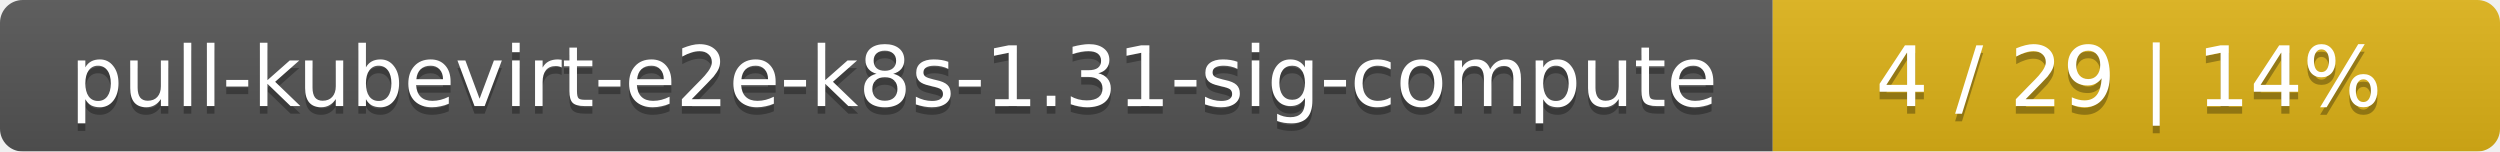
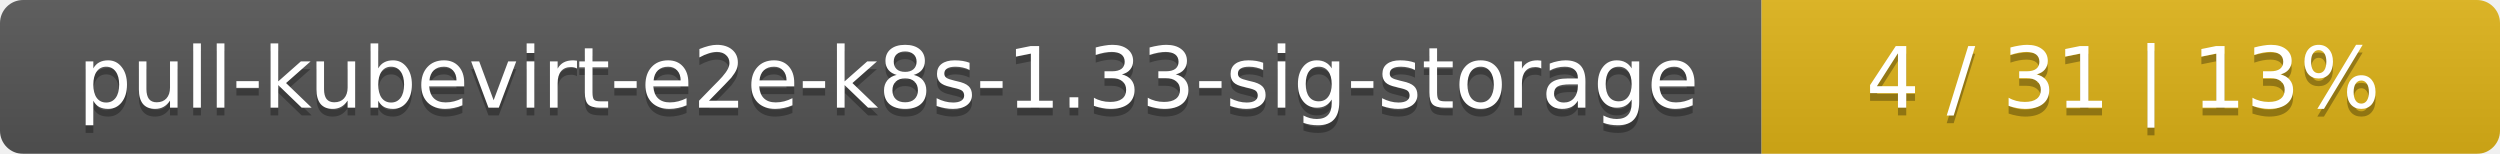
- <svg xmlns="http://www.w3.org/2000/svg" width="330" height="20">
+ <svg xmlns="http://www.w3.org/2000/svg" width="325" height="20">
  <linearGradient id="smooth" x2="0" y2="100%">
    <stop offset="0" stop-color="#bbb" stop-opacity=".1" />
    <stop offset="1" stop-opacity=".1" />
  </linearGradient>
  <mask id="round">
-     <rect width="330" height="20" rx="3" fill="#fff" />
+     <rect width="325" height="20" rx="3" fill="#fff" />
  </mask>
  <g mask="url(#round)">
-     <rect width="234" height="20" fill="#555" />
-     <rect x="234" width="96" height="20" fill="#dfb317" />
-     <rect width="330" height="20" fill="url(#smooth)" />
+     <rect width="229" height="20" fill="#555" />
+     <rect x="229" width="96" height="20" fill="#dfb317" />
+     <rect width="325" height="20" fill="url(#smooth)" />
  </g>
  <g fill="#fff" text-anchor="middle" font-family="DejaVu Sans,Verdana,Geneva,sans-serif" font-size="11">
-     <text x="118" y="15" fill="#010101" fill-opacity=".3">pull-kubevirt-e2e-k8s-1.31-sig-compute</text>
-     <text x="118" y="14">pull-kubevirt-e2e-k8s-1.31-sig-compute</text>
-     <text x="281" y="15" fill="#010101" fill-opacity=".3">4 / 29    |    14%</text>
-     <text x="281" y="14">4 / 29    |    14%</text>
+     <text x="115.5" y="15" fill="#010101" fill-opacity=".3">pull-kubevirt-e2e-k8s-1.33-sig-storage</text>
+     <text x="115.5" y="14">pull-kubevirt-e2e-k8s-1.33-sig-storage</text>
+     <text x="276" y="15" fill="#010101" fill-opacity=".3">4 / 31    |    13%</text>
+     <text x="276" y="14">4 / 31    |    13%</text>
  </g>
</svg>
